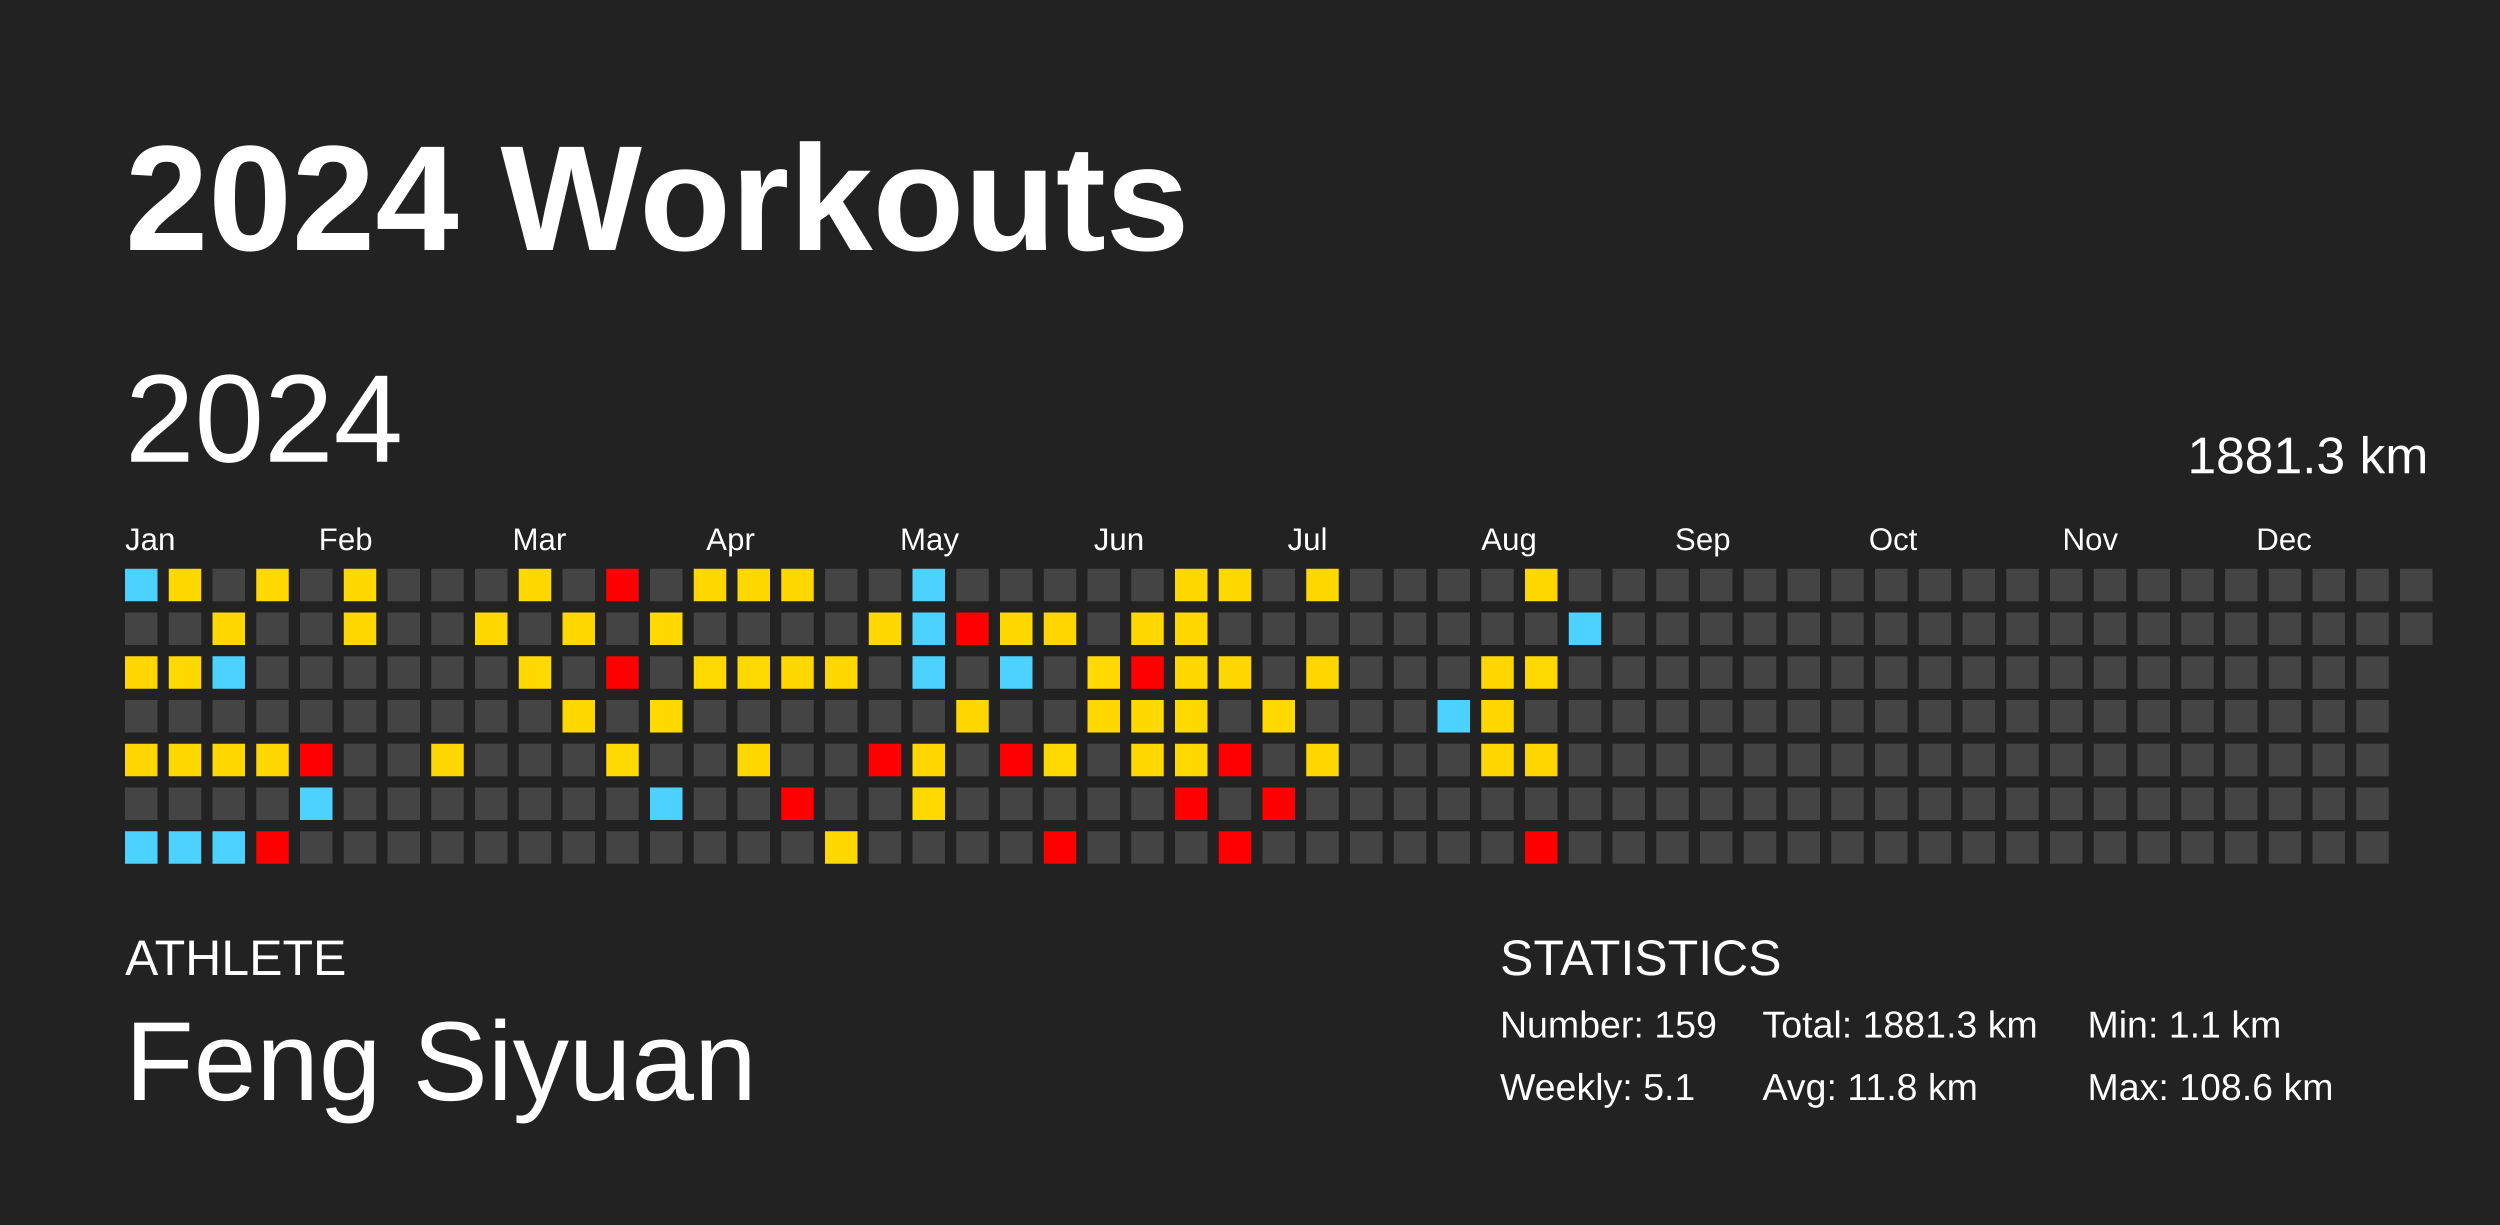
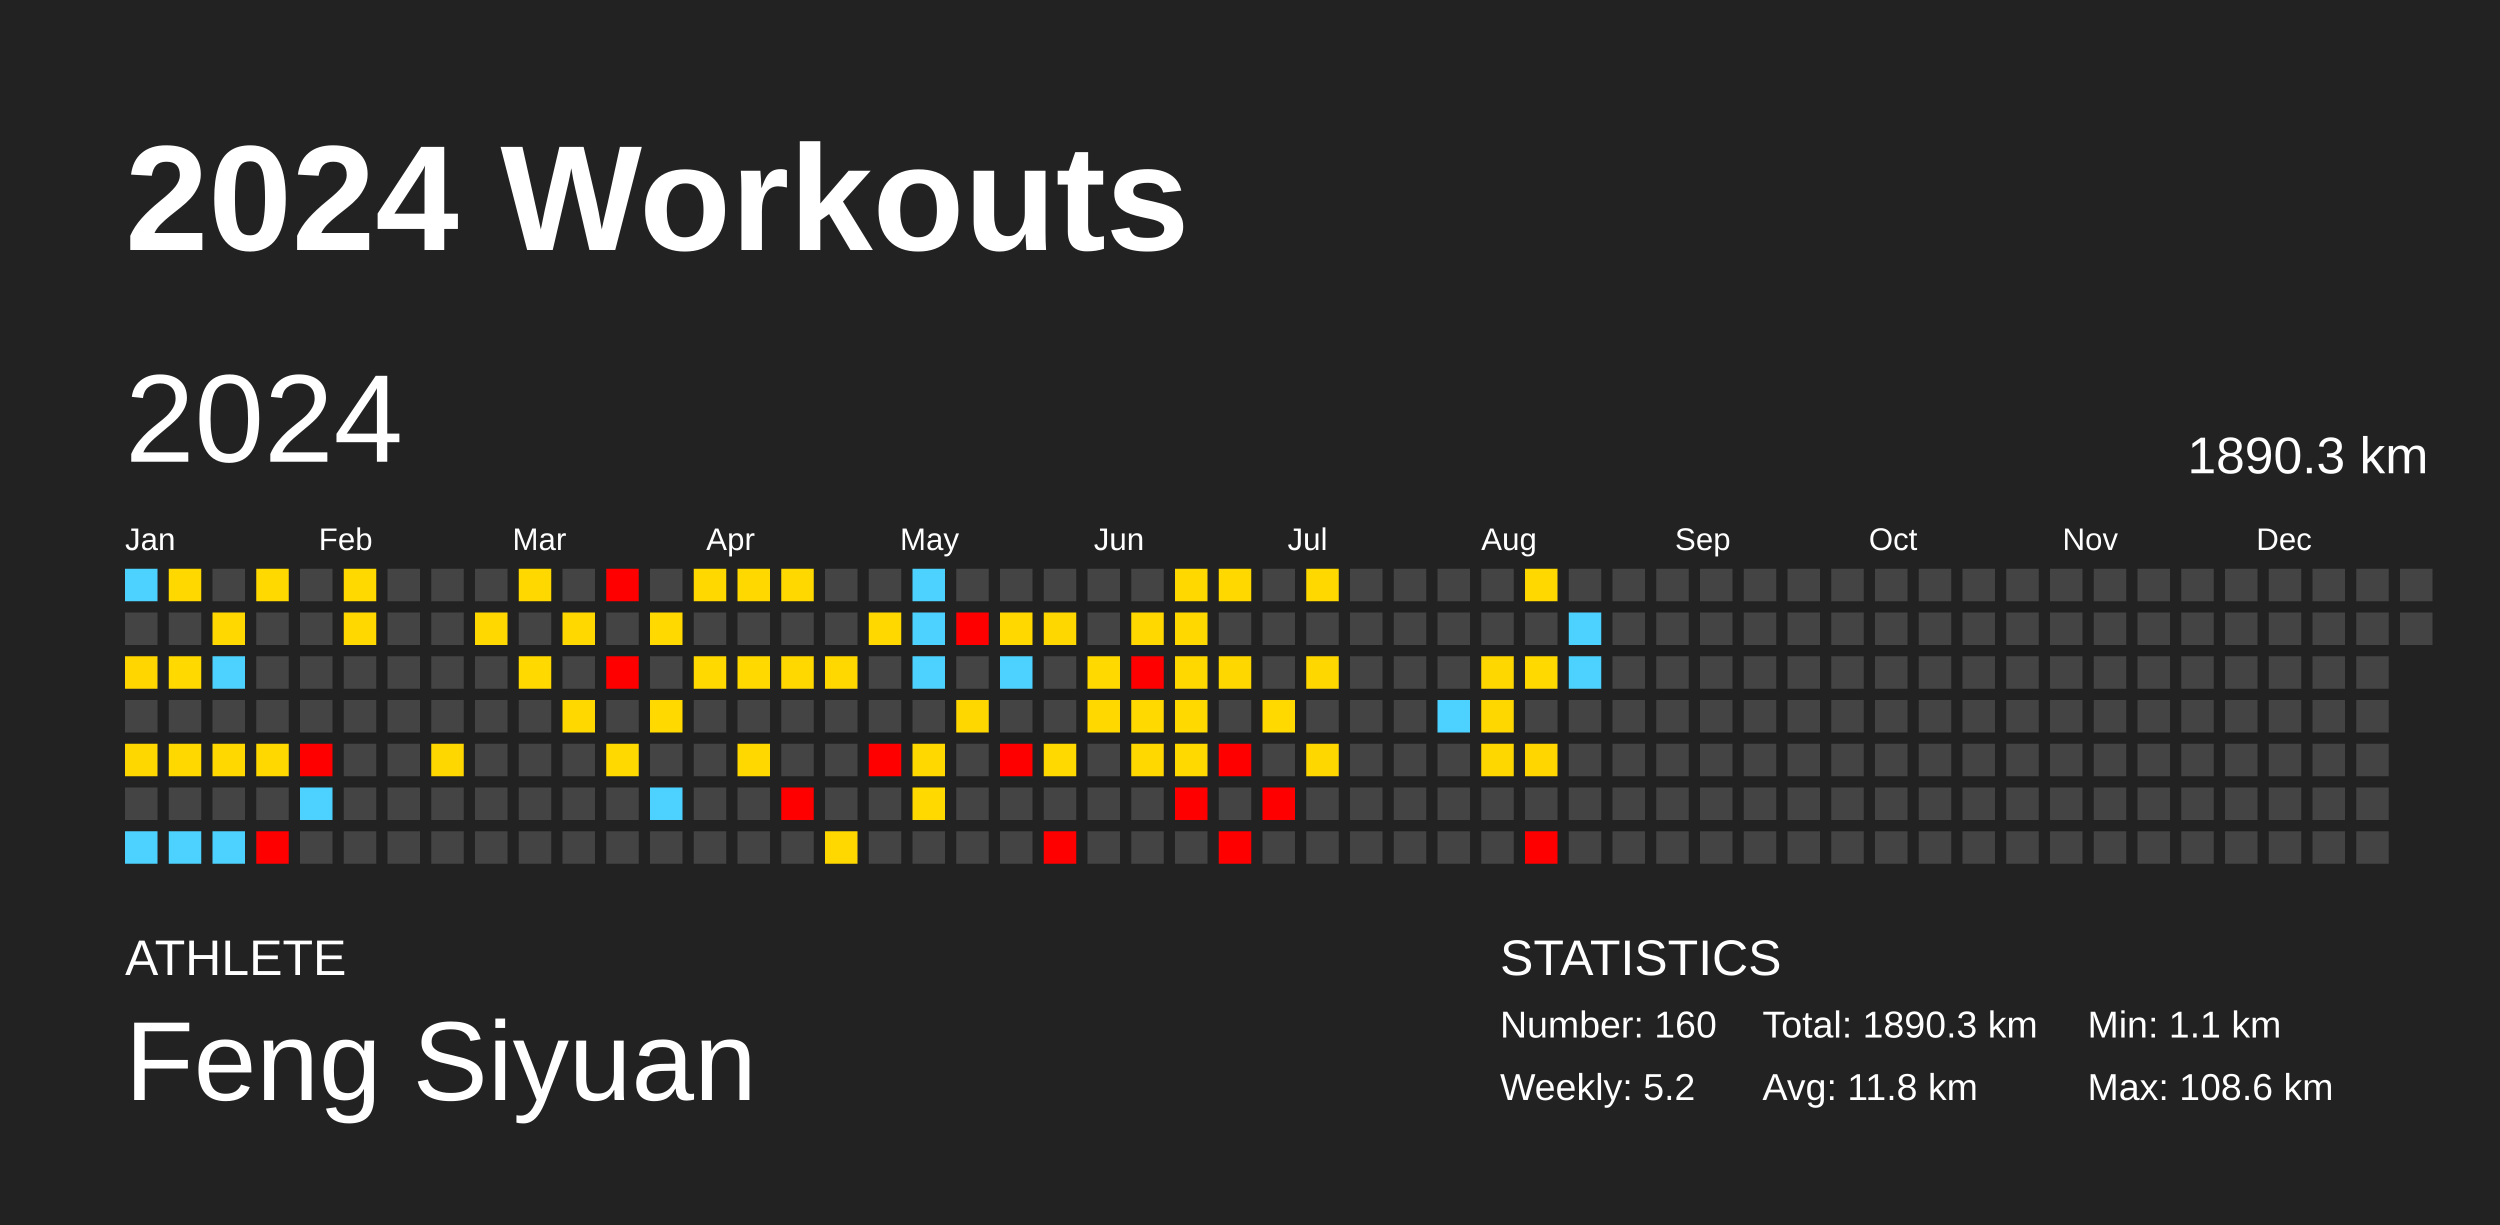
<svg xmlns="http://www.w3.org/2000/svg" baseProfile="full" height="98mm" version="1.1" viewBox="0,0,200,98" width="200mm">
  <defs />
  <rect fill="#222222" height="98" width="200" x="0" y="0" />
  <text fill="#FFFFFF" style="font-size:12px; font-family:Arial; font-weight:bold;" x="10" y="20">2024 Workouts</text>
  <text fill="#FFFFFF" style="font-size:4px; font-family:Arial" x="10" y="78">ATHLETE</text>
  <text fill="#FFFFFF" style="font-size:9px; font-family:Arial" x="10" y="88">Feng Siyuan</text>
  <text fill="#FFFFFF" style="font-size:4px; font-family:Arial" x="120" y="78">STATISTICS</text>
-   <text fill="#FFFFFF" style="font-size:3px; font-family:Arial" x="120" y="83">Number: 159</text>
-   <text fill="#FFFFFF" style="font-size:3px; font-family:Arial" x="120" y="88">Weekly: 5.1</text>
-   <text fill="#FFFFFF" style="font-size:3px; font-family:Arial" x="141" y="83">Total: 1881.3 km</text>
+   <text fill="#FFFFFF" style="font-size:3px; font-family:Arial" x="120" y="83">Number: 160</text>
+   <text fill="#FFFFFF" style="font-size:3px; font-family:Arial" x="120" y="88">Weekly: 5.2</text>
+   <text fill="#FFFFFF" style="font-size:3px; font-family:Arial" x="141" y="83">Total: 1890.3 km</text>
  <text fill="#FFFFFF" style="font-size:3px; font-family:Arial" x="141" y="88">Avg: 11.8 km</text>
  <text fill="#FFFFFF" style="font-size:3px; font-family:Arial" x="167" y="83">Min: 1.1 km</text>
  <text fill="#FFFFFF" style="font-size:3px; font-family:Arial" x="167" y="88">Max: 108.6 km</text>
  <text dominant-baseline="hanging" fill="#FFFFFF" style="font-size:10.0px; font-family:Arial;" x="10" y="30">2024</text>
-   <text dominant-baseline="hanging" fill="#FFFFFF" style="font-size:4.125px; font-family:Arial;" x="175" y="35">1881.3 km</text>
+   <text dominant-baseline="hanging" fill="#FFFFFF" style="font-size:4.125px; font-family:Arial;" x="175" y="35">1890.3 km</text>
  <text fill="#FFFFFF" style="font-size:2.5px; font-family:Arial" x="10.0" y="44">Jan</text>
  <text fill="#FFFFFF" style="font-size:2.5px; font-family:Arial" x="25.5" y="44">Feb</text>
  <text fill="#FFFFFF" style="font-size:2.5px; font-family:Arial" x="41.0" y="44">Mar</text>
  <text fill="#FFFFFF" style="font-size:2.5px; font-family:Arial" x="56.5" y="44">Apr</text>
  <text fill="#FFFFFF" style="font-size:2.5px; font-family:Arial" x="72.0" y="44">May</text>
  <text fill="#FFFFFF" style="font-size:2.5px; font-family:Arial" x="87.5" y="44">Jun</text>
  <text fill="#FFFFFF" style="font-size:2.5px; font-family:Arial" x="103.0" y="44">Jul</text>
  <text fill="#FFFFFF" style="font-size:2.5px; font-family:Arial" x="118.5" y="44">Aug</text>
  <text fill="#FFFFFF" style="font-size:2.5px; font-family:Arial" x="134.0" y="44">Sep</text>
  <text fill="#FFFFFF" style="font-size:2.5px; font-family:Arial" x="149.5" y="44">Oct</text>
  <text fill="#FFFFFF" style="font-size:2.5px; font-family:Arial" x="165.0" y="44">Nov</text>
  <text fill="#FFFFFF" style="font-size:2.5px; font-family:Arial" x="180.5" y="44">Dec</text>
  <rect fill="#4dd2ff" height="2.6" width="2.6" x="10.0" y="45.5" />
  <rect fill="#444444" height="2.6" width="2.6" x="10.0" y="49.0" />
  <rect fill="#ffd600" height="2.6" width="2.6" x="10.0" y="52.5" />
  <rect fill="#444444" height="2.6" width="2.6" x="10.0" y="56.0" />
  <rect fill="#ffd700" height="2.6" width="2.6" x="10.0" y="59.5" />
  <rect fill="#444444" height="2.6" width="2.6" x="10.0" y="63.0" />
  <rect fill="#4dd2ff" height="2.6" width="2.6" x="10.0" y="66.5" />
  <rect fill="#ffd800" height="2.6" width="2.6" x="13.5" y="45.5" />
  <rect fill="#444444" height="2.6" width="2.6" x="13.5" y="49.0" />
  <rect fill="#ffd900" height="2.6" width="2.6" x="13.5" y="52.5" />
  <rect fill="#444444" height="2.6" width="2.6" x="13.5" y="56.0" />
  <rect fill="#ffd800" height="2.6" width="2.6" x="13.5" y="59.5" />
  <rect fill="#444444" height="2.6" width="2.6" x="13.5" y="63.0" />
  <rect fill="#4dd2ff" height="2.6" width="2.6" x="13.5" y="66.5" />
  <rect fill="#444444" height="2.6" width="2.6" x="17.0" y="45.5" />
  <rect fill="#ffd800" height="2.6" width="2.6" x="17.0" y="49.0" />
  <rect fill="#4dd2ff" height="2.6" width="2.6" x="17.0" y="52.5" />
  <rect fill="#444444" height="2.6" width="2.6" x="17.0" y="56.0" />
  <rect fill="#ffd800" height="2.6" width="2.6" x="17.0" y="59.5" />
  <rect fill="#444444" height="2.6" width="2.6" x="17.0" y="63.0" />
  <rect fill="#4dd2ff" height="2.6" width="2.6" x="17.0" y="66.5" />
  <rect fill="#ffd900" height="2.6" width="2.6" x="20.5" y="45.5" />
  <rect fill="#444444" height="2.6" width="2.6" x="20.5" y="49.0" />
  <rect fill="#444444" height="2.6" width="2.6" x="20.5" y="52.5" />
  <rect fill="#444444" height="2.6" width="2.6" x="20.5" y="56.0" />
  <rect fill="#ffd800" height="2.6" width="2.6" x="20.5" y="59.5" />
  <rect fill="#444444" height="2.6" width="2.6" x="20.5" y="63.0" />
  <rect fill="red" height="2.6" width="2.6" x="20.5" y="66.5" />
  <rect fill="#444444" height="2.6" width="2.6" x="24.0" y="45.5" />
  <rect fill="#444444" height="2.6" width="2.6" x="24.0" y="49.0" />
  <rect fill="#444444" height="2.6" width="2.6" x="24.0" y="52.5" />
  <rect fill="#444444" height="2.6" width="2.6" x="24.0" y="56.0" />
  <rect fill="red" height="2.6" width="2.6" x="24.0" y="59.5" />
  <rect fill="#4dd2ff" height="2.6" width="2.6" x="24.0" y="63.0" />
  <rect fill="#444444" height="2.6" width="2.6" x="24.0" y="66.5" />
  <rect fill="#ffd900" height="2.6" width="2.6" x="27.5" y="45.5" />
  <rect fill="#ffd800" height="2.6" width="2.6" x="27.5" y="49.0" />
  <rect fill="#444444" height="2.6" width="2.6" x="27.5" y="52.5" />
  <rect fill="#444444" height="2.6" width="2.6" x="27.5" y="56.0" />
  <rect fill="#444444" height="2.6" width="2.6" x="27.5" y="59.5" />
  <rect fill="#444444" height="2.6" width="2.6" x="27.5" y="63.0" />
  <rect fill="#444444" height="2.6" width="2.6" x="27.5" y="66.5" />
  <rect fill="#444444" height="2.6" width="2.6" x="31.0" y="45.5" />
  <rect fill="#444444" height="2.6" width="2.6" x="31.0" y="49.0" />
  <rect fill="#444444" height="2.6" width="2.6" x="31.0" y="52.5" />
  <rect fill="#444444" height="2.6" width="2.6" x="31.0" y="56.0" />
  <rect fill="#444444" height="2.6" width="2.6" x="31.0" y="59.5" />
  <rect fill="#444444" height="2.6" width="2.6" x="31.0" y="63.0" />
  <rect fill="#444444" height="2.6" width="2.6" x="31.0" y="66.5" />
  <rect fill="#444444" height="2.6" width="2.6" x="34.5" y="45.5" />
  <rect fill="#444444" height="2.6" width="2.6" x="34.5" y="49.0" />
  <rect fill="#444444" height="2.6" width="2.6" x="34.5" y="52.5" />
  <rect fill="#444444" height="2.6" width="2.6" x="34.5" y="56.0" />
  <rect fill="#ffd700" height="2.6" width="2.6" x="34.5" y="59.5" />
  <rect fill="#444444" height="2.6" width="2.6" x="34.5" y="63.0" />
  <rect fill="#444444" height="2.6" width="2.6" x="34.5" y="66.5" />
  <rect fill="#444444" height="2.6" width="2.6" x="38.0" y="45.5" />
  <rect fill="#ffd800" height="2.6" width="2.6" x="38.0" y="49.0" />
  <rect fill="#444444" height="2.6" width="2.6" x="38.0" y="52.5" />
  <rect fill="#444444" height="2.6" width="2.6" x="38.0" y="56.0" />
  <rect fill="#444444" height="2.6" width="2.6" x="38.0" y="59.5" />
  <rect fill="#444444" height="2.6" width="2.6" x="38.0" y="63.0" />
  <rect fill="#444444" height="2.6" width="2.6" x="38.0" y="66.5" />
  <rect fill="#ffd800" height="2.6" width="2.6" x="41.5" y="45.5" />
  <rect fill="#444444" height="2.6" width="2.6" x="41.5" y="49.0" />
  <rect fill="#ffd900" height="2.6" width="2.6" x="41.5" y="52.5" />
  <rect fill="#444444" height="2.6" width="2.6" x="41.5" y="56.0" />
  <rect fill="#444444" height="2.6" width="2.6" x="41.5" y="59.5" />
  <rect fill="#444444" height="2.6" width="2.6" x="41.5" y="63.0" />
  <rect fill="#444444" height="2.6" width="2.6" x="41.5" y="66.5" />
  <rect fill="#444444" height="2.6" width="2.6" x="45.0" y="45.5" />
  <rect fill="#ffd800" height="2.6" width="2.6" x="45.0" y="49.0" />
  <rect fill="#444444" height="2.6" width="2.6" x="45.0" y="52.5" />
  <rect fill="#ffd800" height="2.6" width="2.6" x="45.0" y="56.0" />
  <rect fill="#444444" height="2.6" width="2.6" x="45.0" y="59.5" />
  <rect fill="#444444" height="2.6" width="2.6" x="45.0" y="63.0" />
  <rect fill="#444444" height="2.6" width="2.6" x="45.0" y="66.5" />
  <rect fill="red" height="2.6" width="2.6" x="48.5" y="45.5" />
  <rect fill="#444444" height="2.6" width="2.6" x="48.5" y="49.0" />
  <rect fill="red" height="2.6" width="2.6" x="48.5" y="52.5" />
  <rect fill="#444444" height="2.6" width="2.6" x="48.5" y="56.0" />
  <rect fill="#ffd900" height="2.6" width="2.6" x="48.5" y="59.5" />
  <rect fill="#444444" height="2.6" width="2.6" x="48.5" y="63.0" />
  <rect fill="#444444" height="2.6" width="2.6" x="48.5" y="66.5" />
  <rect fill="#444444" height="2.6" width="2.6" x="52.0" y="45.5" />
  <rect fill="#ffd900" height="2.6" width="2.6" x="52.0" y="49.0" />
  <rect fill="#444444" height="2.6" width="2.6" x="52.0" y="52.5" />
  <rect fill="#ffd900" height="2.6" width="2.6" x="52.0" y="56.0" />
  <rect fill="#444444" height="2.6" width="2.6" x="52.0" y="59.5" />
  <rect fill="#4dd2ff" height="2.6" width="2.6" x="52.0" y="63.0" />
  <rect fill="#444444" height="2.6" width="2.6" x="52.0" y="66.5" />
  <rect fill="#ffd800" height="2.6" width="2.6" x="55.5" y="45.5" />
  <rect fill="#444444" height="2.6" width="2.6" x="55.5" y="49.0" />
  <rect fill="#ffd900" height="2.6" width="2.6" x="55.5" y="52.5" />
  <rect fill="#444444" height="2.6" width="2.6" x="55.5" y="56.0" />
  <rect fill="#444444" height="2.6" width="2.6" x="55.5" y="59.5" />
  <rect fill="#444444" height="2.6" width="2.6" x="55.5" y="63.0" />
  <rect fill="#444444" height="2.6" width="2.6" x="55.5" y="66.5" />
  <rect fill="#ffd800" height="2.6" width="2.6" x="59.0" y="45.5" />
  <rect fill="#444444" height="2.6" width="2.6" x="59.0" y="49.0" />
  <rect fill="#ffd900" height="2.6" width="2.6" x="59.0" y="52.5" />
  <rect fill="#444444" height="2.6" width="2.6" x="59.0" y="56.0" />
  <rect fill="#ffd800" height="2.6" width="2.6" x="59.0" y="59.5" />
  <rect fill="#444444" height="2.6" width="2.6" x="59.0" y="63.0" />
  <rect fill="#444444" height="2.6" width="2.6" x="59.0" y="66.5" />
  <rect fill="#ffd800" height="2.6" width="2.6" x="62.5" y="45.5" />
  <rect fill="#444444" height="2.6" width="2.6" x="62.5" y="49.0" />
  <rect fill="#ffd800" height="2.6" width="2.6" x="62.5" y="52.5" />
  <rect fill="#444444" height="2.6" width="2.6" x="62.5" y="56.0" />
  <rect fill="#444444" height="2.6" width="2.6" x="62.5" y="59.5" />
  <rect fill="red" height="2.6" width="2.6" x="62.5" y="63.0" />
  <rect fill="#444444" height="2.6" width="2.6" x="62.5" y="66.5" />
  <rect fill="#444444" height="2.6" width="2.6" x="66.0" y="45.5" />
  <rect fill="#444444" height="2.6" width="2.6" x="66.0" y="49.0" />
  <rect fill="#ffd800" height="2.6" width="2.6" x="66.0" y="52.5" />
  <rect fill="#444444" height="2.6" width="2.6" x="66.0" y="56.0" />
  <rect fill="#444444" height="2.6" width="2.6" x="66.0" y="59.5" />
  <rect fill="#444444" height="2.6" width="2.6" x="66.0" y="63.0" />
  <rect fill="#ffd800" height="2.6" width="2.6" x="66.0" y="66.5" />
  <rect fill="#444444" height="2.6" width="2.6" x="69.5" y="45.5" />
  <rect fill="#ffd800" height="2.6" width="2.6" x="69.5" y="49.0" />
  <rect fill="#444444" height="2.6" width="2.6" x="69.5" y="52.5" />
  <rect fill="#444444" height="2.6" width="2.6" x="69.5" y="56.0" />
  <rect fill="red" height="2.6" width="2.6" x="69.5" y="59.5" />
  <rect fill="#444444" height="2.6" width="2.6" x="69.5" y="63.0" />
  <rect fill="#444444" height="2.6" width="2.6" x="69.5" y="66.5" />
  <rect fill="#4dd2ff" height="2.6" width="2.6" x="73.0" y="45.5" />
  <rect fill="#4dd2ff" height="2.6" width="2.6" x="73.0" y="49.0" />
  <rect fill="#4dd2ff" height="2.6" width="2.6" x="73.0" y="52.5" />
  <rect fill="#444444" height="2.6" width="2.6" x="73.0" y="56.0" />
  <rect fill="#ffd800" height="2.6" width="2.6" x="73.0" y="59.5" />
  <rect fill="#ffd900" height="2.6" width="2.6" x="73.0" y="63.0" />
  <rect fill="#444444" height="2.6" width="2.6" x="73.0" y="66.5" />
  <rect fill="#444444" height="2.6" width="2.6" x="76.5" y="45.5" />
  <rect fill="red" height="2.6" width="2.6" x="76.5" y="49.0" />
  <rect fill="#444444" height="2.6" width="2.6" x="76.5" y="52.5" />
  <rect fill="#ffd700" height="2.6" width="2.6" x="76.5" y="56.0" />
  <rect fill="#444444" height="2.6" width="2.6" x="76.5" y="59.5" />
  <rect fill="#444444" height="2.6" width="2.6" x="76.5" y="63.0" />
  <rect fill="#444444" height="2.6" width="2.6" x="76.5" y="66.5" />
  <rect fill="#444444" height="2.6" width="2.6" x="80.0" y="45.5" />
  <rect fill="#ffd800" height="2.6" width="2.6" x="80.0" y="49.0" />
  <rect fill="#4dd2ff" height="2.6" width="2.6" x="80.0" y="52.5" />
  <rect fill="#444444" height="2.6" width="2.6" x="80.0" y="56.0" />
  <rect fill="red" height="2.6" width="2.6" x="80.0" y="59.5" />
  <rect fill="#444444" height="2.6" width="2.6" x="80.0" y="63.0" />
  <rect fill="#444444" height="2.6" width="2.6" x="80.0" y="66.5" />
  <rect fill="#444444" height="2.6" width="2.6" x="83.5" y="45.5" />
  <rect fill="#ffd700" height="2.6" width="2.6" x="83.5" y="49.0" />
  <rect fill="#444444" height="2.6" width="2.6" x="83.5" y="52.5" />
  <rect fill="#444444" height="2.6" width="2.6" x="83.5" y="56.0" />
  <rect fill="#ffd900" height="2.6" width="2.6" x="83.5" y="59.5" />
  <rect fill="#444444" height="2.6" width="2.6" x="83.5" y="63.0" />
  <rect fill="red" height="2.6" width="2.6" x="83.5" y="66.5" />
  <rect fill="#444444" height="2.6" width="2.6" x="87.0" y="45.5" />
  <rect fill="#444444" height="2.6" width="2.6" x="87.0" y="49.0" />
  <rect fill="#ffd900" height="2.6" width="2.6" x="87.0" y="52.5" />
  <rect fill="#ffd800" height="2.6" width="2.6" x="87.0" y="56.0" />
  <rect fill="#444444" height="2.6" width="2.6" x="87.0" y="59.5" />
  <rect fill="#444444" height="2.6" width="2.6" x="87.0" y="63.0" />
  <rect fill="#444444" height="2.6" width="2.6" x="87.0" y="66.5" />
  <rect fill="#444444" height="2.6" width="2.6" x="90.5" y="45.5" />
  <rect fill="#ffd800" height="2.6" width="2.6" x="90.5" y="49.0" />
  <rect fill="red" height="2.6" width="2.6" x="90.5" y="52.5" />
  <rect fill="#ffd900" height="2.6" width="2.6" x="90.5" y="56.0" />
  <rect fill="#ffd800" height="2.6" width="2.6" x="90.5" y="59.5" />
  <rect fill="#444444" height="2.6" width="2.6" x="90.5" y="63.0" />
  <rect fill="#444444" height="2.6" width="2.6" x="90.5" y="66.5" />
  <rect fill="#ffd800" height="2.6" width="2.6" x="94.0" y="45.5" />
  <rect fill="#ffd800" height="2.6" width="2.6" x="94.0" y="49.0" />
  <rect fill="#ffd800" height="2.6" width="2.6" x="94.0" y="52.5" />
  <rect fill="#ffd900" height="2.6" width="2.6" x="94.0" y="56.0" />
  <rect fill="#ffd900" height="2.6" width="2.6" x="94.0" y="59.5" />
  <rect fill="red" height="2.6" width="2.6" x="94.0" y="63.0" />
  <rect fill="#444444" height="2.6" width="2.6" x="94.0" y="66.5" />
  <rect fill="#ffd800" height="2.6" width="2.6" x="97.5" y="45.5" />
  <rect fill="#444444" height="2.6" width="2.6" x="97.5" y="49.0" />
  <rect fill="#ffd700" height="2.6" width="2.6" x="97.5" y="52.5" />
  <rect fill="#444444" height="2.6" width="2.6" x="97.5" y="56.0" />
  <rect fill="red" height="2.6" width="2.6" x="97.5" y="59.5" />
  <rect fill="#444444" height="2.6" width="2.6" x="97.5" y="63.0" />
  <rect fill="red" height="2.6" width="2.6" x="97.5" y="66.5" />
  <rect fill="#444444" height="2.6" width="2.6" x="101.0" y="45.5" />
  <rect fill="#444444" height="2.6" width="2.6" x="101.0" y="49.0" />
  <rect fill="#444444" height="2.6" width="2.6" x="101.0" y="52.5" />
  <rect fill="#ffd900" height="2.6" width="2.6" x="101.0" y="56.0" />
  <rect fill="#444444" height="2.6" width="2.6" x="101.0" y="59.5" />
  <rect fill="red" height="2.6" width="2.6" x="101.0" y="63.0" />
  <rect fill="#444444" height="2.6" width="2.6" x="101.0" y="66.5" />
  <rect fill="#ffd800" height="2.6" width="2.6" x="104.5" y="45.5" />
  <rect fill="#444444" height="2.6" width="2.6" x="104.5" y="49.0" />
  <rect fill="#ffd700" height="2.6" width="2.6" x="104.5" y="52.5" />
  <rect fill="#444444" height="2.6" width="2.6" x="104.5" y="56.0" />
  <rect fill="#ffd700" height="2.6" width="2.6" x="104.5" y="59.5" />
  <rect fill="#444444" height="2.6" width="2.6" x="104.5" y="63.0" />
  <rect fill="#444444" height="2.6" width="2.6" x="104.5" y="66.5" />
  <rect fill="#444444" height="2.6" width="2.6" x="108.0" y="45.5" />
  <rect fill="#444444" height="2.6" width="2.6" x="108.0" y="49.0" />
  <rect fill="#444444" height="2.6" width="2.6" x="108.0" y="52.5" />
  <rect fill="#444444" height="2.6" width="2.6" x="108.0" y="56.0" />
  <rect fill="#444444" height="2.6" width="2.6" x="108.0" y="59.5" />
  <rect fill="#444444" height="2.6" width="2.6" x="108.0" y="63.0" />
  <rect fill="#444444" height="2.6" width="2.6" x="108.0" y="66.5" />
  <rect fill="#444444" height="2.6" width="2.6" x="111.5" y="45.5" />
  <rect fill="#444444" height="2.6" width="2.6" x="111.5" y="49.0" />
  <rect fill="#444444" height="2.6" width="2.6" x="111.5" y="52.5" />
  <rect fill="#444444" height="2.6" width="2.6" x="111.5" y="56.0" />
  <rect fill="#444444" height="2.6" width="2.6" x="111.5" y="59.5" />
  <rect fill="#444444" height="2.6" width="2.6" x="111.5" y="63.0" />
  <rect fill="#444444" height="2.6" width="2.6" x="111.5" y="66.5" />
  <rect fill="#444444" height="2.6" width="2.6" x="115.0" y="45.5" />
  <rect fill="#444444" height="2.6" width="2.6" x="115.0" y="49.0" />
  <rect fill="#444444" height="2.6" width="2.6" x="115.0" y="52.5" />
  <rect fill="#4dd2ff" height="2.6" width="2.6" x="115.0" y="56.0" />
  <rect fill="#444444" height="2.6" width="2.6" x="115.0" y="59.5" />
  <rect fill="#444444" height="2.6" width="2.6" x="115.0" y="63.0" />
  <rect fill="#444444" height="2.6" width="2.6" x="115.0" y="66.5" />
  <rect fill="#444444" height="2.6" width="2.6" x="118.5" y="45.5" />
  <rect fill="#444444" height="2.6" width="2.6" x="118.5" y="49.0" />
  <rect fill="#ffd700" height="2.6" width="2.6" x="118.5" y="52.5" />
  <rect fill="#ffd700" height="2.6" width="2.6" x="118.5" y="56.0" />
  <rect fill="#ffd700" height="2.6" width="2.6" x="118.5" y="59.5" />
  <rect fill="#444444" height="2.6" width="2.6" x="118.5" y="63.0" />
  <rect fill="#444444" height="2.6" width="2.6" x="118.5" y="66.5" />
  <rect fill="#ffd800" height="2.6" width="2.6" x="122.0" y="45.5" />
  <rect fill="#444444" height="2.6" width="2.6" x="122.0" y="49.0" />
  <rect fill="#ffd900" height="2.6" width="2.6" x="122.0" y="52.5" />
  <rect fill="#444444" height="2.6" width="2.6" x="122.0" y="56.0" />
  <rect fill="#ffd600" height="2.6" width="2.6" x="122.0" y="59.5" />
  <rect fill="#444444" height="2.6" width="2.6" x="122.0" y="63.0" />
  <rect fill="red" height="2.6" width="2.6" x="122.0" y="66.5" />
  <rect fill="#444444" height="2.6" width="2.6" x="125.5" y="45.5" />
  <rect fill="#4dd2ff" height="2.6" width="2.6" x="125.5" y="49.0" />
-   <rect fill="#444444" height="2.6" width="2.6" x="125.5" y="52.5" />
+   <rect fill="#4dd2ff" height="2.6" width="2.6" x="125.5" y="52.5" />
  <rect fill="#444444" height="2.6" width="2.6" x="125.5" y="56.0" />
  <rect fill="#444444" height="2.6" width="2.6" x="125.5" y="59.5" />
  <rect fill="#444444" height="2.6" width="2.6" x="125.5" y="63.0" />
  <rect fill="#444444" height="2.6" width="2.6" x="125.5" y="66.5" />
  <rect fill="#444444" height="2.6" width="2.6" x="129.0" y="45.5" />
  <rect fill="#444444" height="2.6" width="2.6" x="129.0" y="49.0" />
  <rect fill="#444444" height="2.6" width="2.6" x="129.0" y="52.5" />
  <rect fill="#444444" height="2.6" width="2.6" x="129.0" y="56.0" />
  <rect fill="#444444" height="2.6" width="2.6" x="129.0" y="59.5" />
  <rect fill="#444444" height="2.6" width="2.6" x="129.0" y="63.0" />
  <rect fill="#444444" height="2.6" width="2.6" x="129.0" y="66.5" />
  <rect fill="#444444" height="2.6" width="2.6" x="132.5" y="45.5" />
  <rect fill="#444444" height="2.6" width="2.6" x="132.5" y="49.0" />
  <rect fill="#444444" height="2.6" width="2.6" x="132.5" y="52.5" />
  <rect fill="#444444" height="2.6" width="2.6" x="132.5" y="56.0" />
  <rect fill="#444444" height="2.6" width="2.6" x="132.5" y="59.5" />
  <rect fill="#444444" height="2.6" width="2.6" x="132.5" y="63.0" />
  <rect fill="#444444" height="2.6" width="2.6" x="132.5" y="66.5" />
  <rect fill="#444444" height="2.6" width="2.6" x="136.0" y="45.5" />
  <rect fill="#444444" height="2.6" width="2.6" x="136.0" y="49.0" />
  <rect fill="#444444" height="2.6" width="2.6" x="136.0" y="52.5" />
  <rect fill="#444444" height="2.6" width="2.6" x="136.0" y="56.0" />
  <rect fill="#444444" height="2.6" width="2.6" x="136.0" y="59.5" />
  <rect fill="#444444" height="2.6" width="2.6" x="136.0" y="63.0" />
  <rect fill="#444444" height="2.6" width="2.6" x="136.0" y="66.5" />
  <rect fill="#444444" height="2.6" width="2.6" x="139.5" y="45.5" />
  <rect fill="#444444" height="2.6" width="2.6" x="139.5" y="49.0" />
  <rect fill="#444444" height="2.6" width="2.6" x="139.5" y="52.5" />
  <rect fill="#444444" height="2.6" width="2.6" x="139.5" y="56.0" />
  <rect fill="#444444" height="2.6" width="2.6" x="139.5" y="59.5" />
  <rect fill="#444444" height="2.6" width="2.6" x="139.5" y="63.0" />
  <rect fill="#444444" height="2.6" width="2.6" x="139.5" y="66.5" />
  <rect fill="#444444" height="2.6" width="2.6" x="143.0" y="45.5" />
  <rect fill="#444444" height="2.6" width="2.6" x="143.0" y="49.0" />
  <rect fill="#444444" height="2.6" width="2.6" x="143.0" y="52.5" />
  <rect fill="#444444" height="2.6" width="2.6" x="143.0" y="56.0" />
  <rect fill="#444444" height="2.6" width="2.6" x="143.0" y="59.5" />
  <rect fill="#444444" height="2.6" width="2.6" x="143.0" y="63.0" />
  <rect fill="#444444" height="2.6" width="2.6" x="143.0" y="66.5" />
  <rect fill="#444444" height="2.6" width="2.6" x="146.5" y="45.5" />
  <rect fill="#444444" height="2.6" width="2.6" x="146.5" y="49.0" />
  <rect fill="#444444" height="2.6" width="2.6" x="146.5" y="52.5" />
  <rect fill="#444444" height="2.6" width="2.6" x="146.5" y="56.0" />
  <rect fill="#444444" height="2.6" width="2.6" x="146.5" y="59.5" />
  <rect fill="#444444" height="2.6" width="2.6" x="146.5" y="63.0" />
  <rect fill="#444444" height="2.6" width="2.6" x="146.5" y="66.5" />
  <rect fill="#444444" height="2.6" width="2.6" x="150.0" y="45.5" />
  <rect fill="#444444" height="2.6" width="2.6" x="150.0" y="49.0" />
  <rect fill="#444444" height="2.6" width="2.6" x="150.0" y="52.5" />
  <rect fill="#444444" height="2.6" width="2.6" x="150.0" y="56.0" />
  <rect fill="#444444" height="2.6" width="2.6" x="150.0" y="59.5" />
  <rect fill="#444444" height="2.6" width="2.6" x="150.0" y="63.0" />
  <rect fill="#444444" height="2.6" width="2.6" x="150.0" y="66.5" />
  <rect fill="#444444" height="2.6" width="2.6" x="153.5" y="45.5" />
  <rect fill="#444444" height="2.6" width="2.6" x="153.5" y="49.0" />
  <rect fill="#444444" height="2.6" width="2.6" x="153.5" y="52.5" />
  <rect fill="#444444" height="2.6" width="2.6" x="153.5" y="56.0" />
  <rect fill="#444444" height="2.6" width="2.6" x="153.5" y="59.5" />
  <rect fill="#444444" height="2.6" width="2.6" x="153.5" y="63.0" />
  <rect fill="#444444" height="2.6" width="2.6" x="153.5" y="66.5" />
  <rect fill="#444444" height="2.6" width="2.6" x="157.0" y="45.5" />
  <rect fill="#444444" height="2.6" width="2.6" x="157.0" y="49.0" />
  <rect fill="#444444" height="2.6" width="2.6" x="157.0" y="52.5" />
  <rect fill="#444444" height="2.6" width="2.6" x="157.0" y="56.0" />
  <rect fill="#444444" height="2.6" width="2.6" x="157.0" y="59.5" />
  <rect fill="#444444" height="2.6" width="2.6" x="157.0" y="63.0" />
  <rect fill="#444444" height="2.6" width="2.6" x="157.0" y="66.5" />
  <rect fill="#444444" height="2.6" width="2.6" x="160.5" y="45.5" />
  <rect fill="#444444" height="2.6" width="2.6" x="160.5" y="49.0" />
  <rect fill="#444444" height="2.6" width="2.6" x="160.5" y="52.5" />
  <rect fill="#444444" height="2.6" width="2.6" x="160.5" y="56.0" />
  <rect fill="#444444" height="2.6" width="2.6" x="160.5" y="59.5" />
  <rect fill="#444444" height="2.6" width="2.6" x="160.5" y="63.0" />
  <rect fill="#444444" height="2.6" width="2.6" x="160.5" y="66.5" />
  <rect fill="#444444" height="2.6" width="2.6" x="164.0" y="45.5" />
  <rect fill="#444444" height="2.6" width="2.6" x="164.0" y="49.0" />
  <rect fill="#444444" height="2.6" width="2.6" x="164.0" y="52.5" />
  <rect fill="#444444" height="2.6" width="2.6" x="164.0" y="56.0" />
  <rect fill="#444444" height="2.6" width="2.6" x="164.0" y="59.5" />
  <rect fill="#444444" height="2.6" width="2.6" x="164.0" y="63.0" />
  <rect fill="#444444" height="2.6" width="2.6" x="164.0" y="66.5" />
  <rect fill="#444444" height="2.6" width="2.6" x="167.5" y="45.5" />
  <rect fill="#444444" height="2.6" width="2.6" x="167.5" y="49.0" />
  <rect fill="#444444" height="2.6" width="2.6" x="167.5" y="52.5" />
  <rect fill="#444444" height="2.6" width="2.6" x="167.5" y="56.0" />
  <rect fill="#444444" height="2.6" width="2.6" x="167.5" y="59.5" />
  <rect fill="#444444" height="2.6" width="2.6" x="167.5" y="63.0" />
  <rect fill="#444444" height="2.6" width="2.6" x="167.5" y="66.5" />
  <rect fill="#444444" height="2.6" width="2.6" x="171.0" y="45.5" />
  <rect fill="#444444" height="2.6" width="2.6" x="171.0" y="49.0" />
  <rect fill="#444444" height="2.6" width="2.6" x="171.0" y="52.5" />
  <rect fill="#444444" height="2.6" width="2.6" x="171.0" y="56.0" />
  <rect fill="#444444" height="2.6" width="2.6" x="171.0" y="59.5" />
  <rect fill="#444444" height="2.6" width="2.6" x="171.0" y="63.0" />
  <rect fill="#444444" height="2.6" width="2.6" x="171.0" y="66.5" />
  <rect fill="#444444" height="2.6" width="2.6" x="174.5" y="45.5" />
  <rect fill="#444444" height="2.6" width="2.6" x="174.5" y="49.0" />
  <rect fill="#444444" height="2.6" width="2.6" x="174.5" y="52.5" />
  <rect fill="#444444" height="2.6" width="2.6" x="174.5" y="56.0" />
  <rect fill="#444444" height="2.6" width="2.6" x="174.5" y="59.5" />
  <rect fill="#444444" height="2.6" width="2.6" x="174.5" y="63.0" />
  <rect fill="#444444" height="2.6" width="2.6" x="174.5" y="66.5" />
  <rect fill="#444444" height="2.6" width="2.6" x="178.0" y="45.5" />
  <rect fill="#444444" height="2.6" width="2.6" x="178.0" y="49.0" />
  <rect fill="#444444" height="2.6" width="2.6" x="178.0" y="52.5" />
  <rect fill="#444444" height="2.6" width="2.6" x="178.0" y="56.0" />
  <rect fill="#444444" height="2.6" width="2.6" x="178.0" y="59.5" />
  <rect fill="#444444" height="2.6" width="2.6" x="178.0" y="63.0" />
  <rect fill="#444444" height="2.6" width="2.6" x="178.0" y="66.5" />
  <rect fill="#444444" height="2.6" width="2.6" x="181.5" y="45.5" />
  <rect fill="#444444" height="2.6" width="2.6" x="181.5" y="49.0" />
  <rect fill="#444444" height="2.6" width="2.6" x="181.5" y="52.5" />
  <rect fill="#444444" height="2.6" width="2.6" x="181.5" y="56.0" />
  <rect fill="#444444" height="2.6" width="2.6" x="181.5" y="59.5" />
  <rect fill="#444444" height="2.6" width="2.6" x="181.5" y="63.0" />
  <rect fill="#444444" height="2.6" width="2.6" x="181.5" y="66.5" />
  <rect fill="#444444" height="2.6" width="2.6" x="185.0" y="45.5" />
  <rect fill="#444444" height="2.6" width="2.6" x="185.0" y="49.0" />
  <rect fill="#444444" height="2.6" width="2.6" x="185.0" y="52.5" />
  <rect fill="#444444" height="2.6" width="2.6" x="185.0" y="56.0" />
  <rect fill="#444444" height="2.6" width="2.6" x="185.0" y="59.5" />
  <rect fill="#444444" height="2.6" width="2.6" x="185.0" y="63.0" />
  <rect fill="#444444" height="2.6" width="2.6" x="185.0" y="66.5" />
  <rect fill="#444444" height="2.6" width="2.6" x="188.5" y="45.5" />
  <rect fill="#444444" height="2.6" width="2.6" x="188.5" y="49.0" />
  <rect fill="#444444" height="2.6" width="2.6" x="188.5" y="52.5" />
  <rect fill="#444444" height="2.6" width="2.6" x="188.5" y="56.0" />
  <rect fill="#444444" height="2.6" width="2.6" x="188.5" y="59.5" />
  <rect fill="#444444" height="2.6" width="2.6" x="188.5" y="63.0" />
  <rect fill="#444444" height="2.6" width="2.6" x="188.5" y="66.5" />
  <rect fill="#444444" height="2.6" width="2.6" x="192.0" y="45.5" />
  <rect fill="#444444" height="2.6" width="2.6" x="192.0" y="49.0" />
</svg>
